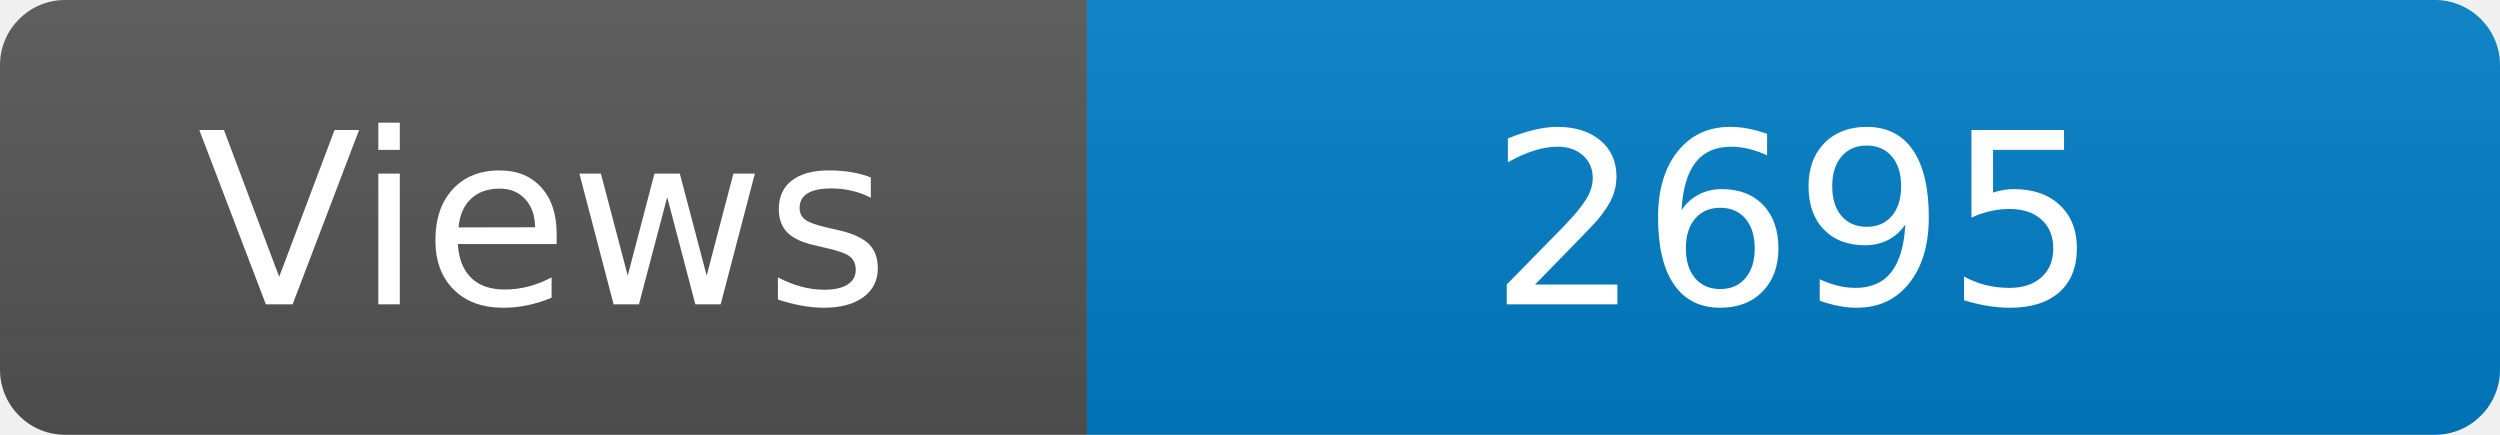
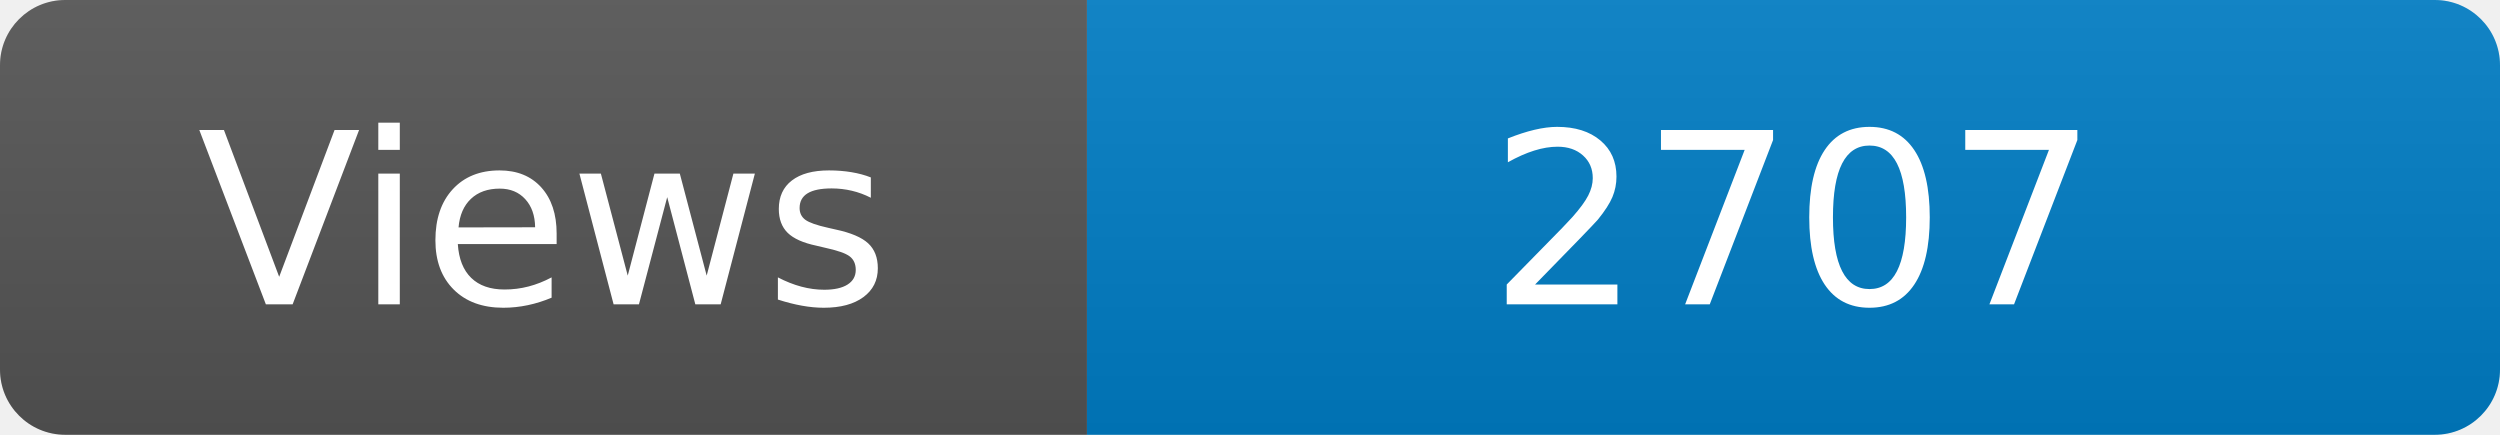
<svg xmlns="http://www.w3.org/2000/svg" width="115" height="20" role="img" aria-label="Maintained?: yes">
  <linearGradient id="s" x2="0" y2="100%">
    <stop offset="0" stop-color="#bbb" stop-opacity=".1" />
    <stop offset="1" stop-opacity=".1" />
  </linearGradient>
  <clipPath id="r">
    <rect width="115" height="20" rx="3" fill="#fff" />
  </clipPath>
  <g clip-path="url(#r)">
    <rect width="50" height="20" fill="#555" />
    <rect x="50" width="160" height="20" fill="#007ec6" />
    <rect width="115" height="20" fill="url(#s)" />
  </g>
  <g fill="#fff" text-anchor="middle" font-family="Verdana,Geneva,DejaVu Sans,sans-serif" font-size="110">
    <text x="250" y="140" transform="scale(.1)" fill="#fff">Views</text>
-     <text x="825" y="140" transform="scale(.1)" fill="#fff">2695</text>
+     <text x="825" y="140" transform="scale(.1)" fill="#fff">2707</text>
  </g>
</svg>
